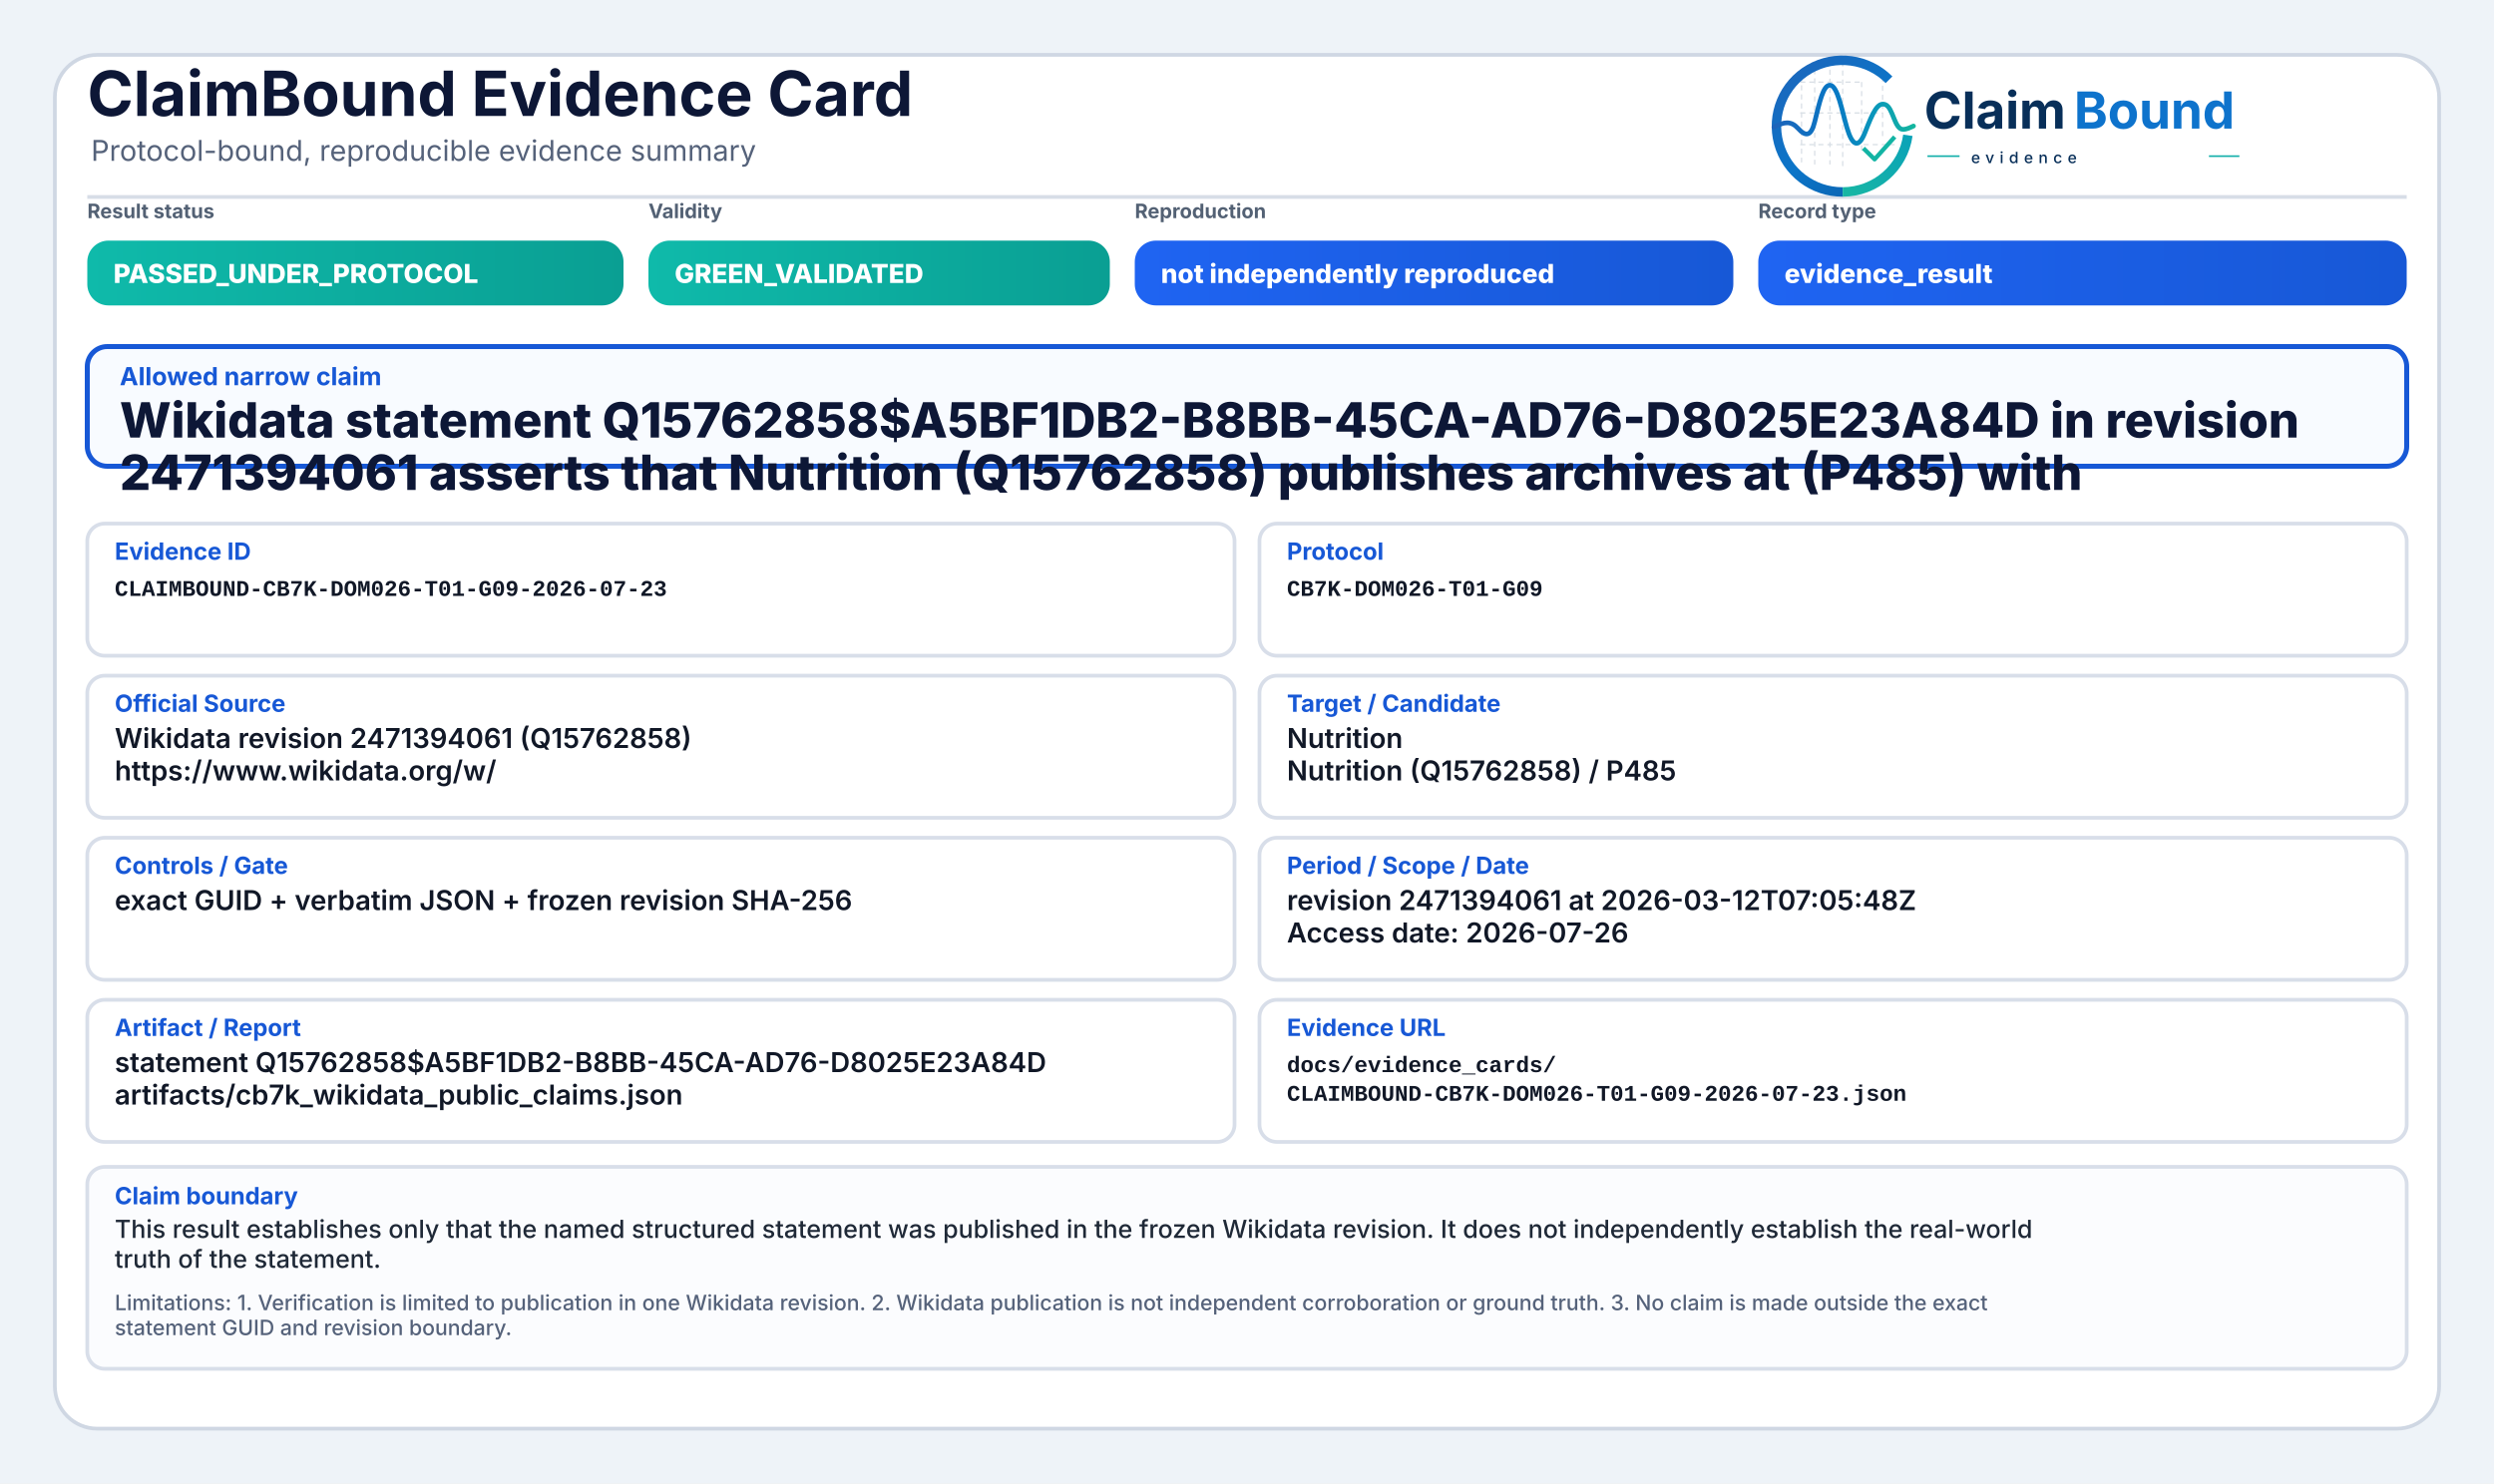
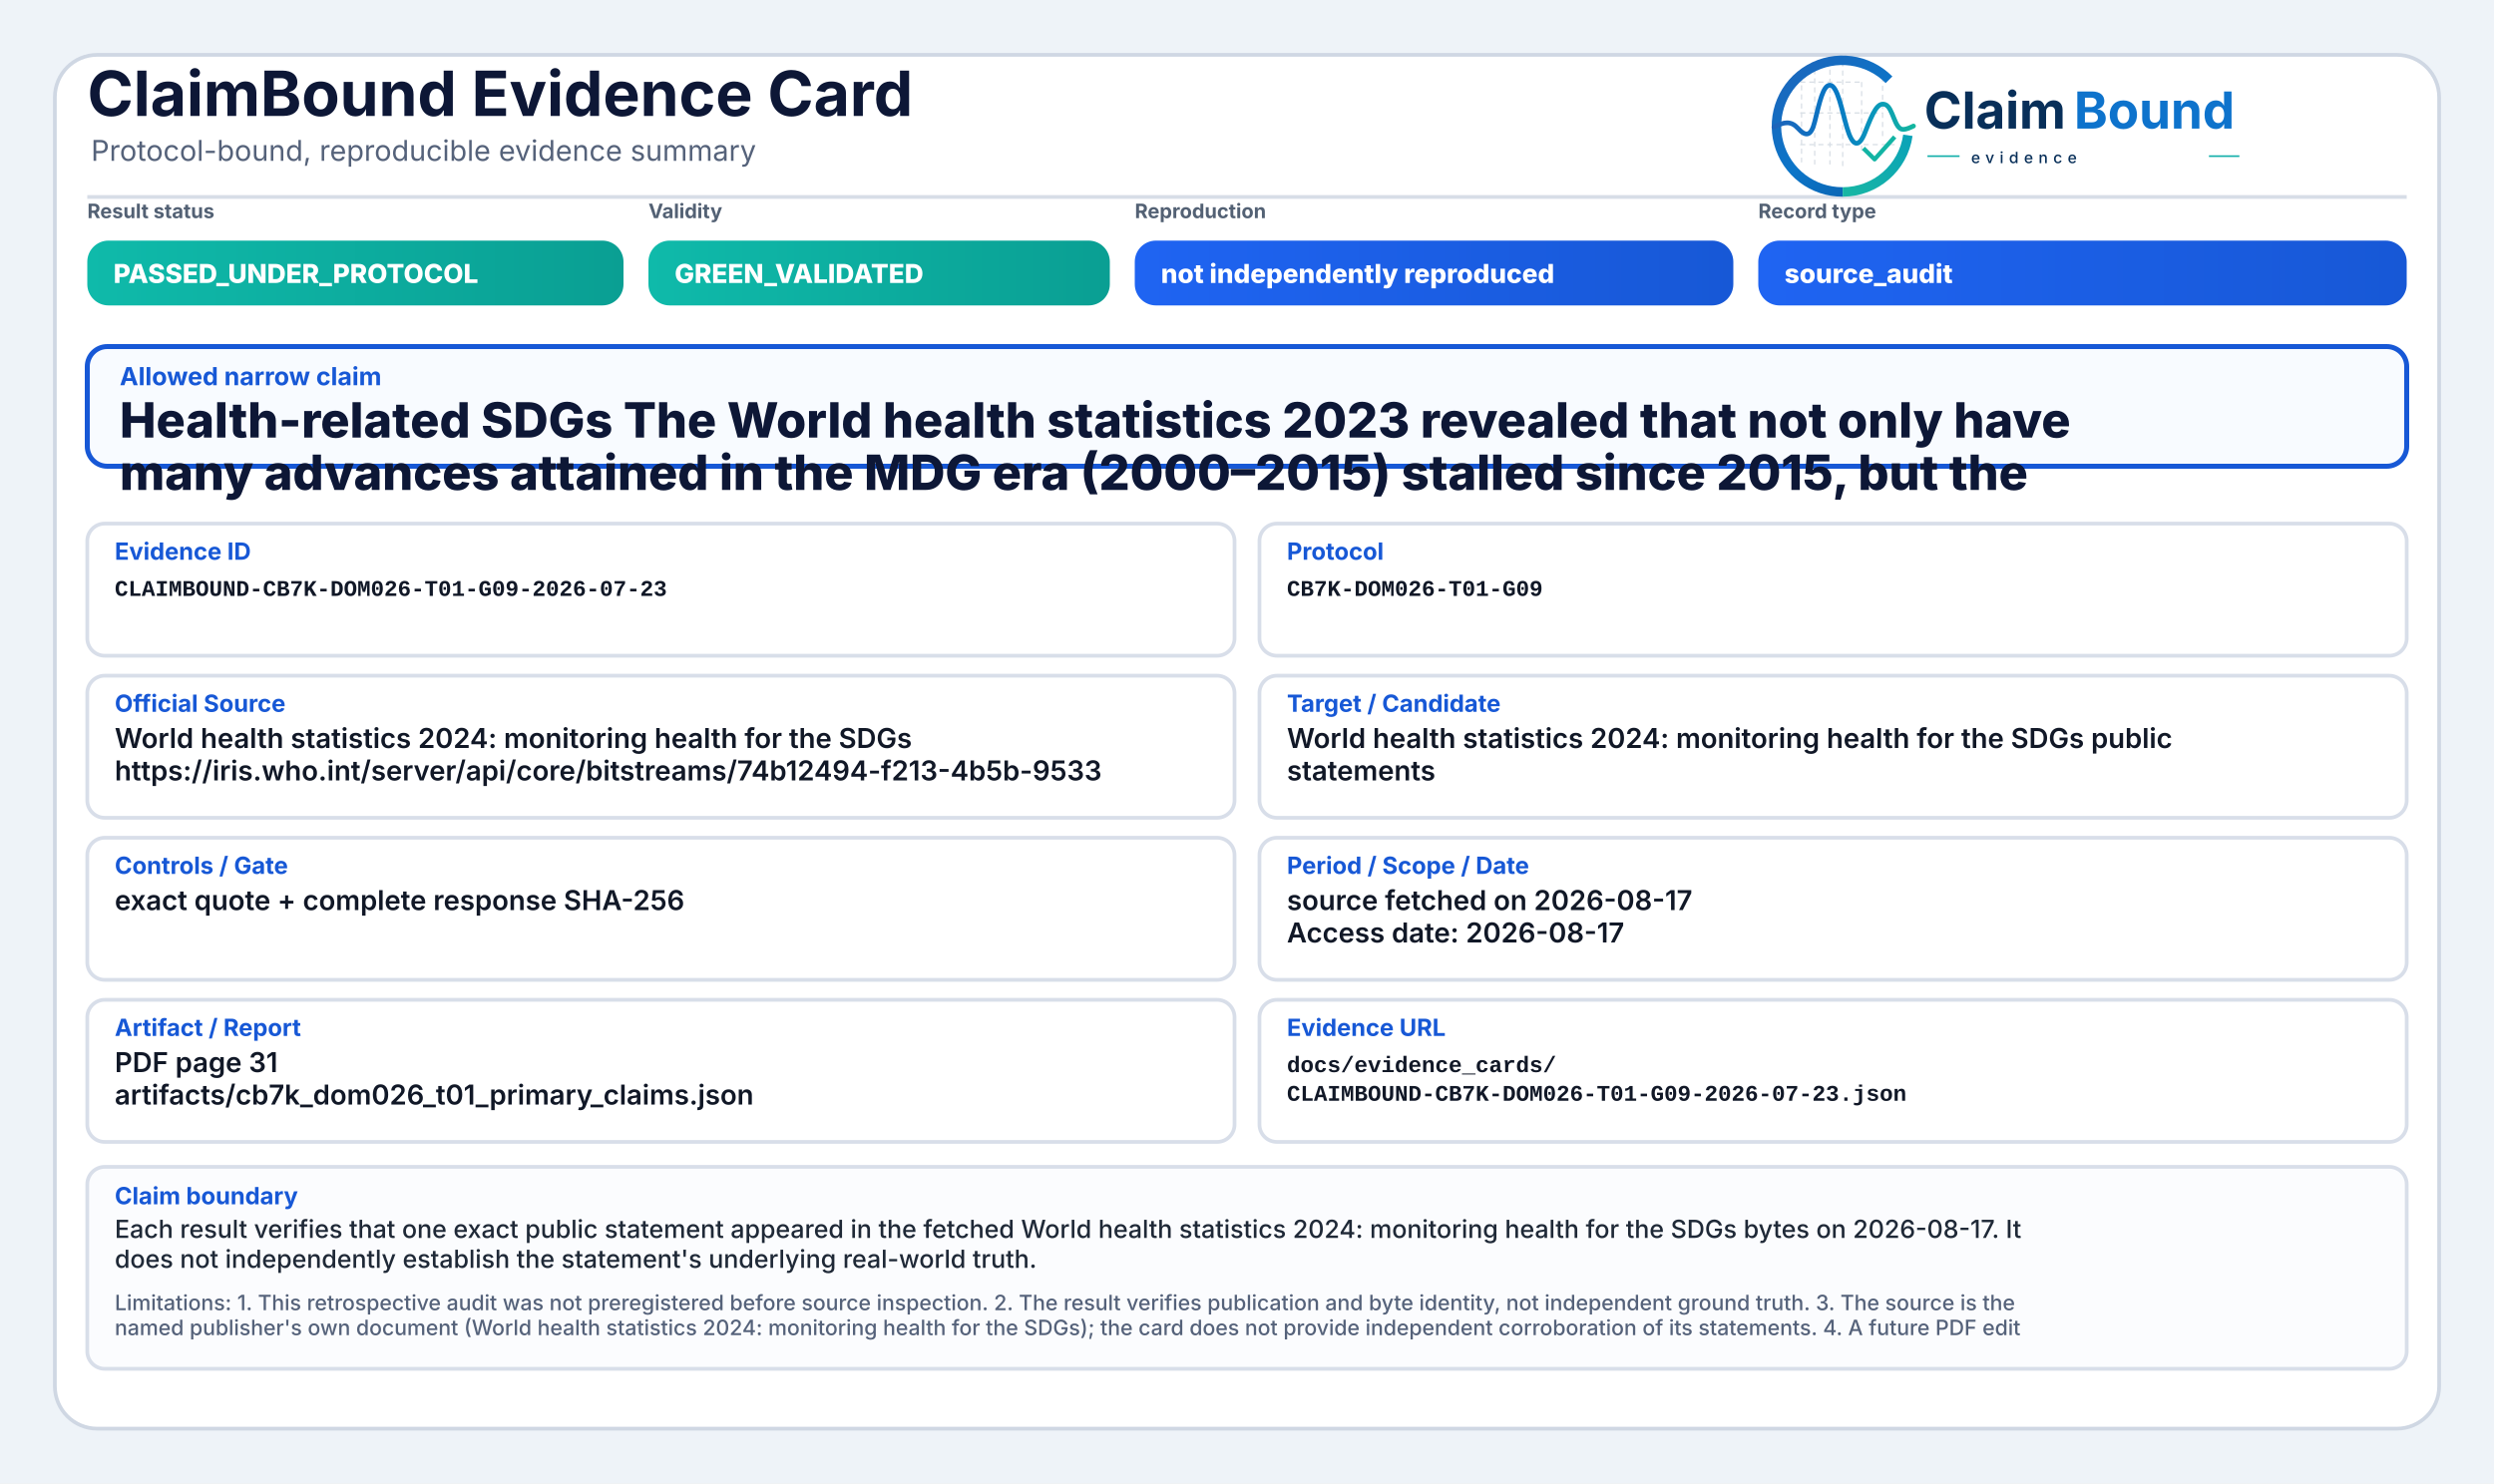
<svg xmlns="http://www.w3.org/2000/svg" width="2000" height="1190" viewBox="0 0 2000 1190" role="img" aria-label="ClaimBound Evidence Card">
  <defs>
    <linearGradient id="greenGrad" x1="0" y1="0" x2="1" y2="0">
      <stop offset="0%" stop-color="#0fbaaa" />
      <stop offset="100%" stop-color="#0a9f93" />
    </linearGradient>
    <linearGradient id="yellowGrad" x1="0" y1="0" x2="1" y2="0">
      <stop offset="0%" stop-color="#fbbf24" />
      <stop offset="100%" stop-color="#d97706" />
    </linearGradient>
    <linearGradient id="amberGrad" x1="0" y1="0" x2="1" y2="0">
      <stop offset="0%" stop-color="#f97316" />
      <stop offset="100%" stop-color="#c2410c" />
    </linearGradient>
    <linearGradient id="redGrad" x1="0" y1="0" x2="1" y2="0">
      <stop offset="0%" stop-color="#ef4444" />
      <stop offset="100%" stop-color="#b91c1c" />
    </linearGradient>
    <linearGradient id="grayGrad" x1="0" y1="0" x2="1" y2="0">
      <stop offset="0%" stop-color="#64748b" />
      <stop offset="100%" stop-color="#475569" />
    </linearGradient>
    <linearGradient id="blueGrad" x1="0" y1="0" x2="1" y2="0">
      <stop offset="0%" stop-color="#1f64f2" />
      <stop offset="100%" stop-color="#1758d6" />
    </linearGradient>
    <linearGradient id="logoRingBlue" x1="73" y1="453" x2="348" y2="793" gradientUnits="userSpaceOnUse">
      <stop offset="0" stop-color="#1E64BA" />
      <stop offset="0.55" stop-color="#0C75C8" />
      <stop offset="1" stop-color="#0A5FAB" />
    </linearGradient>
    <linearGradient id="logoRingTeal" x1="221" y1="792" x2="403" y2="594" gradientUnits="userSpaceOnUse">
      <stop offset="0" stop-color="#18B7A3" />
      <stop offset="1" stop-color="#089EBC" />
    </linearGradient>
    <linearGradient id="logoSignalGradient" x1="61" y1="628" x2="404" y2="628" gradientUnits="userSpaceOnUse">
      <stop offset="0" stop-color="#1E64BA" />
      <stop offset="0.43" stop-color="#0877C4" />
      <stop offset="0.72" stop-color="#0A97BB" />
      <stop offset="1" stop-color="#14B69E" />
    </linearGradient>
  </defs>
  <rect x="0" y="0" width="2000" height="1190" fill="#eef3f8" />
  <rect x="44" y="44" width="1912" height="1102" rx="34" fill="#ffffff" stroke="#cfd7e3" stroke-width="3" />
  <path d="M70 158 H1930" stroke="#d7dde7" stroke-width="3" />
  <text x="70" y="93" font-family="Inter, Segoe UI, Arial, sans-serif" font-size="50" font-weight="750" fill="#0d1736">ClaimBound Evidence Card</text>
  <text x="73" y="129" font-family="Inter, Segoe UI, Arial, sans-serif" font-size="23" font-weight="400" fill="#55627a">Protocol-bound, reproducible evidence summary</text>
  <g aria-label="ClaimBound evidence logo" transform="translate(1415,52) scale(0.33) translate(-40,-478)">
    <g stroke-linecap="butt" stroke-linejoin="round">
      <g stroke="#CBD3DC" stroke-width="3.2" stroke-linecap="round" stroke-dasharray="10 12" opacity="0.72">
        <path d="M130 507V714" />
        <path d="M162 490V719" />
        <path d="M199 491V719" />
        <path d="M230 471V726" />
        <path d="M276 521V690" />
        <path d="M327 508V650" />
        <path d="M128 520H277" />
        <path d="M128 595H327" />
        <path d="M128 672H355" />
      </g>
      <path d="M342.6 514.3A160 160 0 1 0 230 787" fill="none" stroke="url(#logoRingBlue)" stroke-width="23" />
      <path d="M230 787A160 160 0 0 0 388.4 649.3" fill="none" stroke="url(#logoRingTeal)" stroke-width="23" />
      <path d="M63 629.5C87 616.4 104.3 613.6 121.2 632.2C140.7 653.8 153.4 651.6 162.1 616.2C173.8 568.5 182.5 527.5 198.9 527.5C217.5 527.5 228.4 590.6 240.3 630.8C253.4 675.4 268.6 682.8 284.6 641.5C303.5 592.9 315.2 567.6 333.7 574.7C352.6 582 355.7 635.1 376.6 634.9C386.2 634.8 394 630.4 402 626.8" fill="none" stroke="url(#logoSignalGradient)" stroke-width="11.5" stroke-linecap="round" />
      <path d="M284 684.5L307.5 707.7L353 657" fill="none" stroke="#12B4A4" stroke-width="10.5" stroke-linecap="square" />
    </g>
    <text x="428" y="633" font-family="Inter, Segoe UI, Arial, sans-serif" font-size="124" font-weight="750" fill="#082F59" text-rendering="geometricPrecision">Claim</text>
    <text x="792" y="633" font-family="Inter, Segoe UI, Arial, sans-serif" font-size="124" font-weight="750" fill="#0E73CC" text-rendering="geometricPrecision">Bound</text>
    <line x1="436" y1="700" x2="514" y2="700" stroke="#11AFA9" stroke-width="4" />
    <text x="542" y="717" font-family="Inter, Segoe UI, Arial, sans-serif" font-size="38" font-weight="500" letter-spacing="13" fill="#082F59">evidence</text>
    <line x1="1120" y1="700" x2="1194" y2="700" stroke="#11AFA9" stroke-width="4" />
  </g>
  <text x="70" y="175" font-family="Inter, Segoe UI, Arial, sans-serif" font-size="16" font-weight="650" fill="#536174">Result status</text>
  <rect x="70" y="193" width="430" height="52" rx="17" fill="url(#greenGrad)" />
  <text x="91" y="227" font-family="Inter, Segoe UI, Arial, sans-serif" font-size="21" font-weight="800" fill="#ffffff">PASSED_UNDER_PROTOCOL</text>
  <text x="520" y="175" font-family="Inter, Segoe UI, Arial, sans-serif" font-size="16" font-weight="650" fill="#536174">Validity</text>
  <rect x="520" y="193" width="370" height="52" rx="17" fill="url(#greenGrad)" />
  <text x="541" y="227" font-family="Inter, Segoe UI, Arial, sans-serif" font-size="21" font-weight="800" fill="#ffffff">GREEN_VALIDATED</text>
  <text x="910" y="175" font-family="Inter, Segoe UI, Arial, sans-serif" font-size="16" font-weight="650" fill="#536174">Reproduction</text>
  <rect x="910" y="193" width="480" height="52" rx="17" fill="url(#blueGrad)" />
  <text x="931" y="227" font-family="Inter, Segoe UI, Arial, sans-serif" font-size="21" font-weight="800" fill="#ffffff">not independently reproduced</text>
  <text x="1410" y="175" font-family="Inter, Segoe UI, Arial, sans-serif" font-size="16" font-weight="650" fill="#536174">Record type</text>
  <rect x="1410" y="193" width="520" height="52" rx="17" fill="url(#blueGrad)" />
-   <text x="1431" y="227" font-family="Inter, Segoe UI, Arial, sans-serif" font-size="21" font-weight="800" fill="#ffffff">evidence_result</text>
+   <text x="1431" y="227" font-family="Inter, Segoe UI, Arial, sans-serif" font-size="21" font-weight="800" fill="#ffffff">source_audit</text>
  <rect x="70" y="278" width="1860" height="96" rx="16" fill="#f8fbff" stroke="#1758d6" stroke-width="4" />
  <text x="96" y="309" font-family="Inter, Segoe UI, Arial, sans-serif" font-size="20" font-weight="750" fill="#1758d6">Allowed narrow claim</text>
-   <text x="96" y="351" font-family="Inter, Segoe UI, Arial, sans-serif" font-size="39" font-weight="800" fill="#0d1736">Wikidata statement Q15762858$A5BF1DB2-B8BB-45CA-AD76-D8025E23A84D in revision</text>
-   <text x="96" y="393" font-family="Inter, Segoe UI, Arial, sans-serif" font-size="39" font-weight="800" fill="#0d1736">2471394061 asserts that Nutrition (Q15762858) publishes archives at (P485) with</text>
+   <text x="96" y="351" font-family="Inter, Segoe UI, Arial, sans-serif" font-size="39" font-weight="800" fill="#0d1736">Health-related SDGs The World health statistics 2023 revealed that not only have</text>
+   <text x="96" y="393" font-family="Inter, Segoe UI, Arial, sans-serif" font-size="39" font-weight="800" fill="#0d1736">many advances attained in the MDG era (2000–2015) stalled since 2015, but the</text>
  <rect x="70" y="420" width="920" height="106" rx="14" fill="#ffffff" stroke="#d8dee9" stroke-width="3" />
  <text x="92" y="449" font-family="Inter, Segoe UI, Arial, sans-serif" font-size="19" font-weight="750" fill="#1758d6">Evidence ID</text>
  <text x="92" y="478" font-family="SFMono-Regular, Consolas, Liberation Mono, monospace" font-size="18" font-weight="600" fill="#111827">CLAIMBOUND-CB7K-DOM026-T01-G09-2026-07-23</text>
  <rect x="1010" y="420" width="920" height="106" rx="14" fill="#ffffff" stroke="#d8dee9" stroke-width="3" />
  <text x="1032" y="449" font-family="Inter, Segoe UI, Arial, sans-serif" font-size="19" font-weight="750" fill="#1758d6">Protocol</text>
  <text x="1032" y="478" font-family="SFMono-Regular, Consolas, Liberation Mono, monospace" font-size="18" font-weight="600" fill="#111827">CB7K-DOM026-T01-G09</text>
  <rect x="70" y="542" width="920" height="114" rx="14" fill="#ffffff" stroke="#d8dee9" stroke-width="3" />
  <text x="92" y="571" font-family="Inter, Segoe UI, Arial, sans-serif" font-size="19" font-weight="750" fill="#1758d6">Official Source</text>
-   <text x="92" y="600" font-family="Inter, Segoe UI, Arial, sans-serif" font-size="22" font-weight="600" fill="#111827">Wikidata revision 2471394061 (Q15762858)</text>
-   <text x="92" y="626" font-family="Inter, Segoe UI, Arial, sans-serif" font-size="22" font-weight="600" fill="#111827">https://www.wikidata.org/w/</text>
+   <text x="92" y="600" font-family="Inter, Segoe UI, Arial, sans-serif" font-size="22" font-weight="600" fill="#111827">World health statistics 2024: monitoring health for the SDGs</text>
+   <text x="92" y="626" font-family="Inter, Segoe UI, Arial, sans-serif" font-size="22" font-weight="600" fill="#111827">https://iris.who.int/server/api/core/bitstreams/74b12494-f213-4b5b-9533</text>
  <rect x="1010" y="542" width="920" height="114" rx="14" fill="#ffffff" stroke="#d8dee9" stroke-width="3" />
  <text x="1032" y="571" font-family="Inter, Segoe UI, Arial, sans-serif" font-size="19" font-weight="750" fill="#1758d6">Target / Candidate</text>
-   <text x="1032" y="600" font-family="Inter, Segoe UI, Arial, sans-serif" font-size="22" font-weight="600" fill="#111827">Nutrition</text>
-   <text x="1032" y="626" font-family="Inter, Segoe UI, Arial, sans-serif" font-size="22" font-weight="600" fill="#111827">Nutrition (Q15762858) / P485</text>
+   <text x="1032" y="600" font-family="Inter, Segoe UI, Arial, sans-serif" font-size="22" font-weight="600" fill="#111827">World health statistics 2024: monitoring health for the SDGs public</text>
+   <text x="1032" y="626" font-family="Inter, Segoe UI, Arial, sans-serif" font-size="22" font-weight="600" fill="#111827">statements</text>
  <rect x="70" y="672" width="920" height="114" rx="14" fill="#ffffff" stroke="#d8dee9" stroke-width="3" />
  <text x="92" y="701" font-family="Inter, Segoe UI, Arial, sans-serif" font-size="19" font-weight="750" fill="#1758d6">Controls / Gate</text>
-   <text x="92" y="730" font-family="Inter, Segoe UI, Arial, sans-serif" font-size="22" font-weight="600" fill="#111827">exact GUID + verbatim JSON + frozen revision SHA-256</text>
+   <text x="92" y="730" font-family="Inter, Segoe UI, Arial, sans-serif" font-size="22" font-weight="600" fill="#111827">exact quote + complete response SHA-256</text>
  <rect x="1010" y="672" width="920" height="114" rx="14" fill="#ffffff" stroke="#d8dee9" stroke-width="3" />
  <text x="1032" y="701" font-family="Inter, Segoe UI, Arial, sans-serif" font-size="19" font-weight="750" fill="#1758d6">Period / Scope / Date</text>
-   <text x="1032" y="730" font-family="Inter, Segoe UI, Arial, sans-serif" font-size="22" font-weight="600" fill="#111827">revision 2471394061 at 2026-03-12T07:05:48Z</text>
-   <text x="1032" y="756" font-family="Inter, Segoe UI, Arial, sans-serif" font-size="22" font-weight="600" fill="#111827">Access date: 2026-07-26</text>
+   <text x="1032" y="730" font-family="Inter, Segoe UI, Arial, sans-serif" font-size="22" font-weight="600" fill="#111827">source fetched on 2026-08-17</text>
+   <text x="1032" y="756" font-family="Inter, Segoe UI, Arial, sans-serif" font-size="22" font-weight="600" fill="#111827">Access date: 2026-08-17</text>
  <rect x="70" y="802" width="920" height="114" rx="14" fill="#ffffff" stroke="#d8dee9" stroke-width="3" />
  <text x="92" y="831" font-family="Inter, Segoe UI, Arial, sans-serif" font-size="19" font-weight="750" fill="#1758d6">Artifact / Report</text>
-   <text x="92" y="860" font-family="Inter, Segoe UI, Arial, sans-serif" font-size="22" font-weight="600" fill="#111827">statement Q15762858$A5BF1DB2-B8BB-45CA-AD76-D8025E23A84D</text>
-   <text x="92" y="886" font-family="Inter, Segoe UI, Arial, sans-serif" font-size="22" font-weight="600" fill="#111827">artifacts/cb7k_wikidata_public_claims.json</text>
+   <text x="92" y="860" font-family="Inter, Segoe UI, Arial, sans-serif" font-size="22" font-weight="600" fill="#111827">PDF page 31</text>
+   <text x="92" y="886" font-family="Inter, Segoe UI, Arial, sans-serif" font-size="22" font-weight="600" fill="#111827">artifacts/cb7k_dom026_t01_primary_claims.json</text>
  <rect x="1010" y="802" width="920" height="114" rx="14" fill="#ffffff" stroke="#d8dee9" stroke-width="3" />
  <text x="1032" y="831" font-family="Inter, Segoe UI, Arial, sans-serif" font-size="19" font-weight="750" fill="#1758d6">Evidence URL</text>
  <text x="1032" y="860" font-family="SFMono-Regular, Consolas, Liberation Mono, monospace" font-size="18" font-weight="600" fill="#111827">docs/evidence_cards/</text>
  <text x="1032" y="883" font-family="SFMono-Regular, Consolas, Liberation Mono, monospace" font-size="18" font-weight="600" fill="#111827">CLAIMBOUND-CB7K-DOM026-T01-G09-2026-07-23.json</text>
  <rect x="70" y="936" width="1860" height="162" rx="14" fill="#fbfcfe" stroke="#d8dee9" stroke-width="3" />
  <text x="92" y="966" font-family="Inter, Segoe UI, Arial, sans-serif" font-size="19" font-weight="750" fill="#1758d6">Claim boundary</text>
-   <text x="92" y="993" font-family="Inter, Segoe UI, Arial, sans-serif" font-size="20" font-weight="500" fill="#1f2937">This result establishes only that the named structured statement was published in the frozen Wikidata revision. It does not independently establish the real-world</text>
-   <text x="92" y="1017" font-family="Inter, Segoe UI, Arial, sans-serif" font-size="20" font-weight="500" fill="#1f2937">truth of the statement.</text>
-   <text x="92" y="1051" font-family="Inter, Segoe UI, Arial, sans-serif" font-size="17" font-weight="500" fill="#55627a">Limitations: 1. Verification is limited to publication in one Wikidata revision. 2. Wikidata publication is not independent corroboration or ground truth. 3. No claim is made outside the exact</text>
-   <text x="92" y="1071" font-family="Inter, Segoe UI, Arial, sans-serif" font-size="17" font-weight="500" fill="#55627a">statement GUID and revision boundary.</text>
+   <text x="92" y="993" font-family="Inter, Segoe UI, Arial, sans-serif" font-size="20" font-weight="500" fill="#1f2937">Each result verifies that one exact public statement appeared in the fetched World health statistics 2024: monitoring health for the SDGs bytes on 2026-08-17. It</text>
+   <text x="92" y="1017" font-family="Inter, Segoe UI, Arial, sans-serif" font-size="20" font-weight="500" fill="#1f2937">does not independently establish the statement's underlying real-world truth.</text>
+   <text x="92" y="1051" font-family="Inter, Segoe UI, Arial, sans-serif" font-size="17" font-weight="500" fill="#55627a">Limitations: 1. This retrospective audit was not preregistered before source inspection. 2. The result verifies publication and byte identity, not independent ground truth. 3. The source is the</text>
+   <text x="92" y="1071" font-family="Inter, Segoe UI, Arial, sans-serif" font-size="17" font-weight="500" fill="#55627a">named publisher's own document (World health statistics 2024: monitoring health for the SDGs); the card does not provide independent corroboration of its statements. 4. A future PDF edit</text>
</svg>
